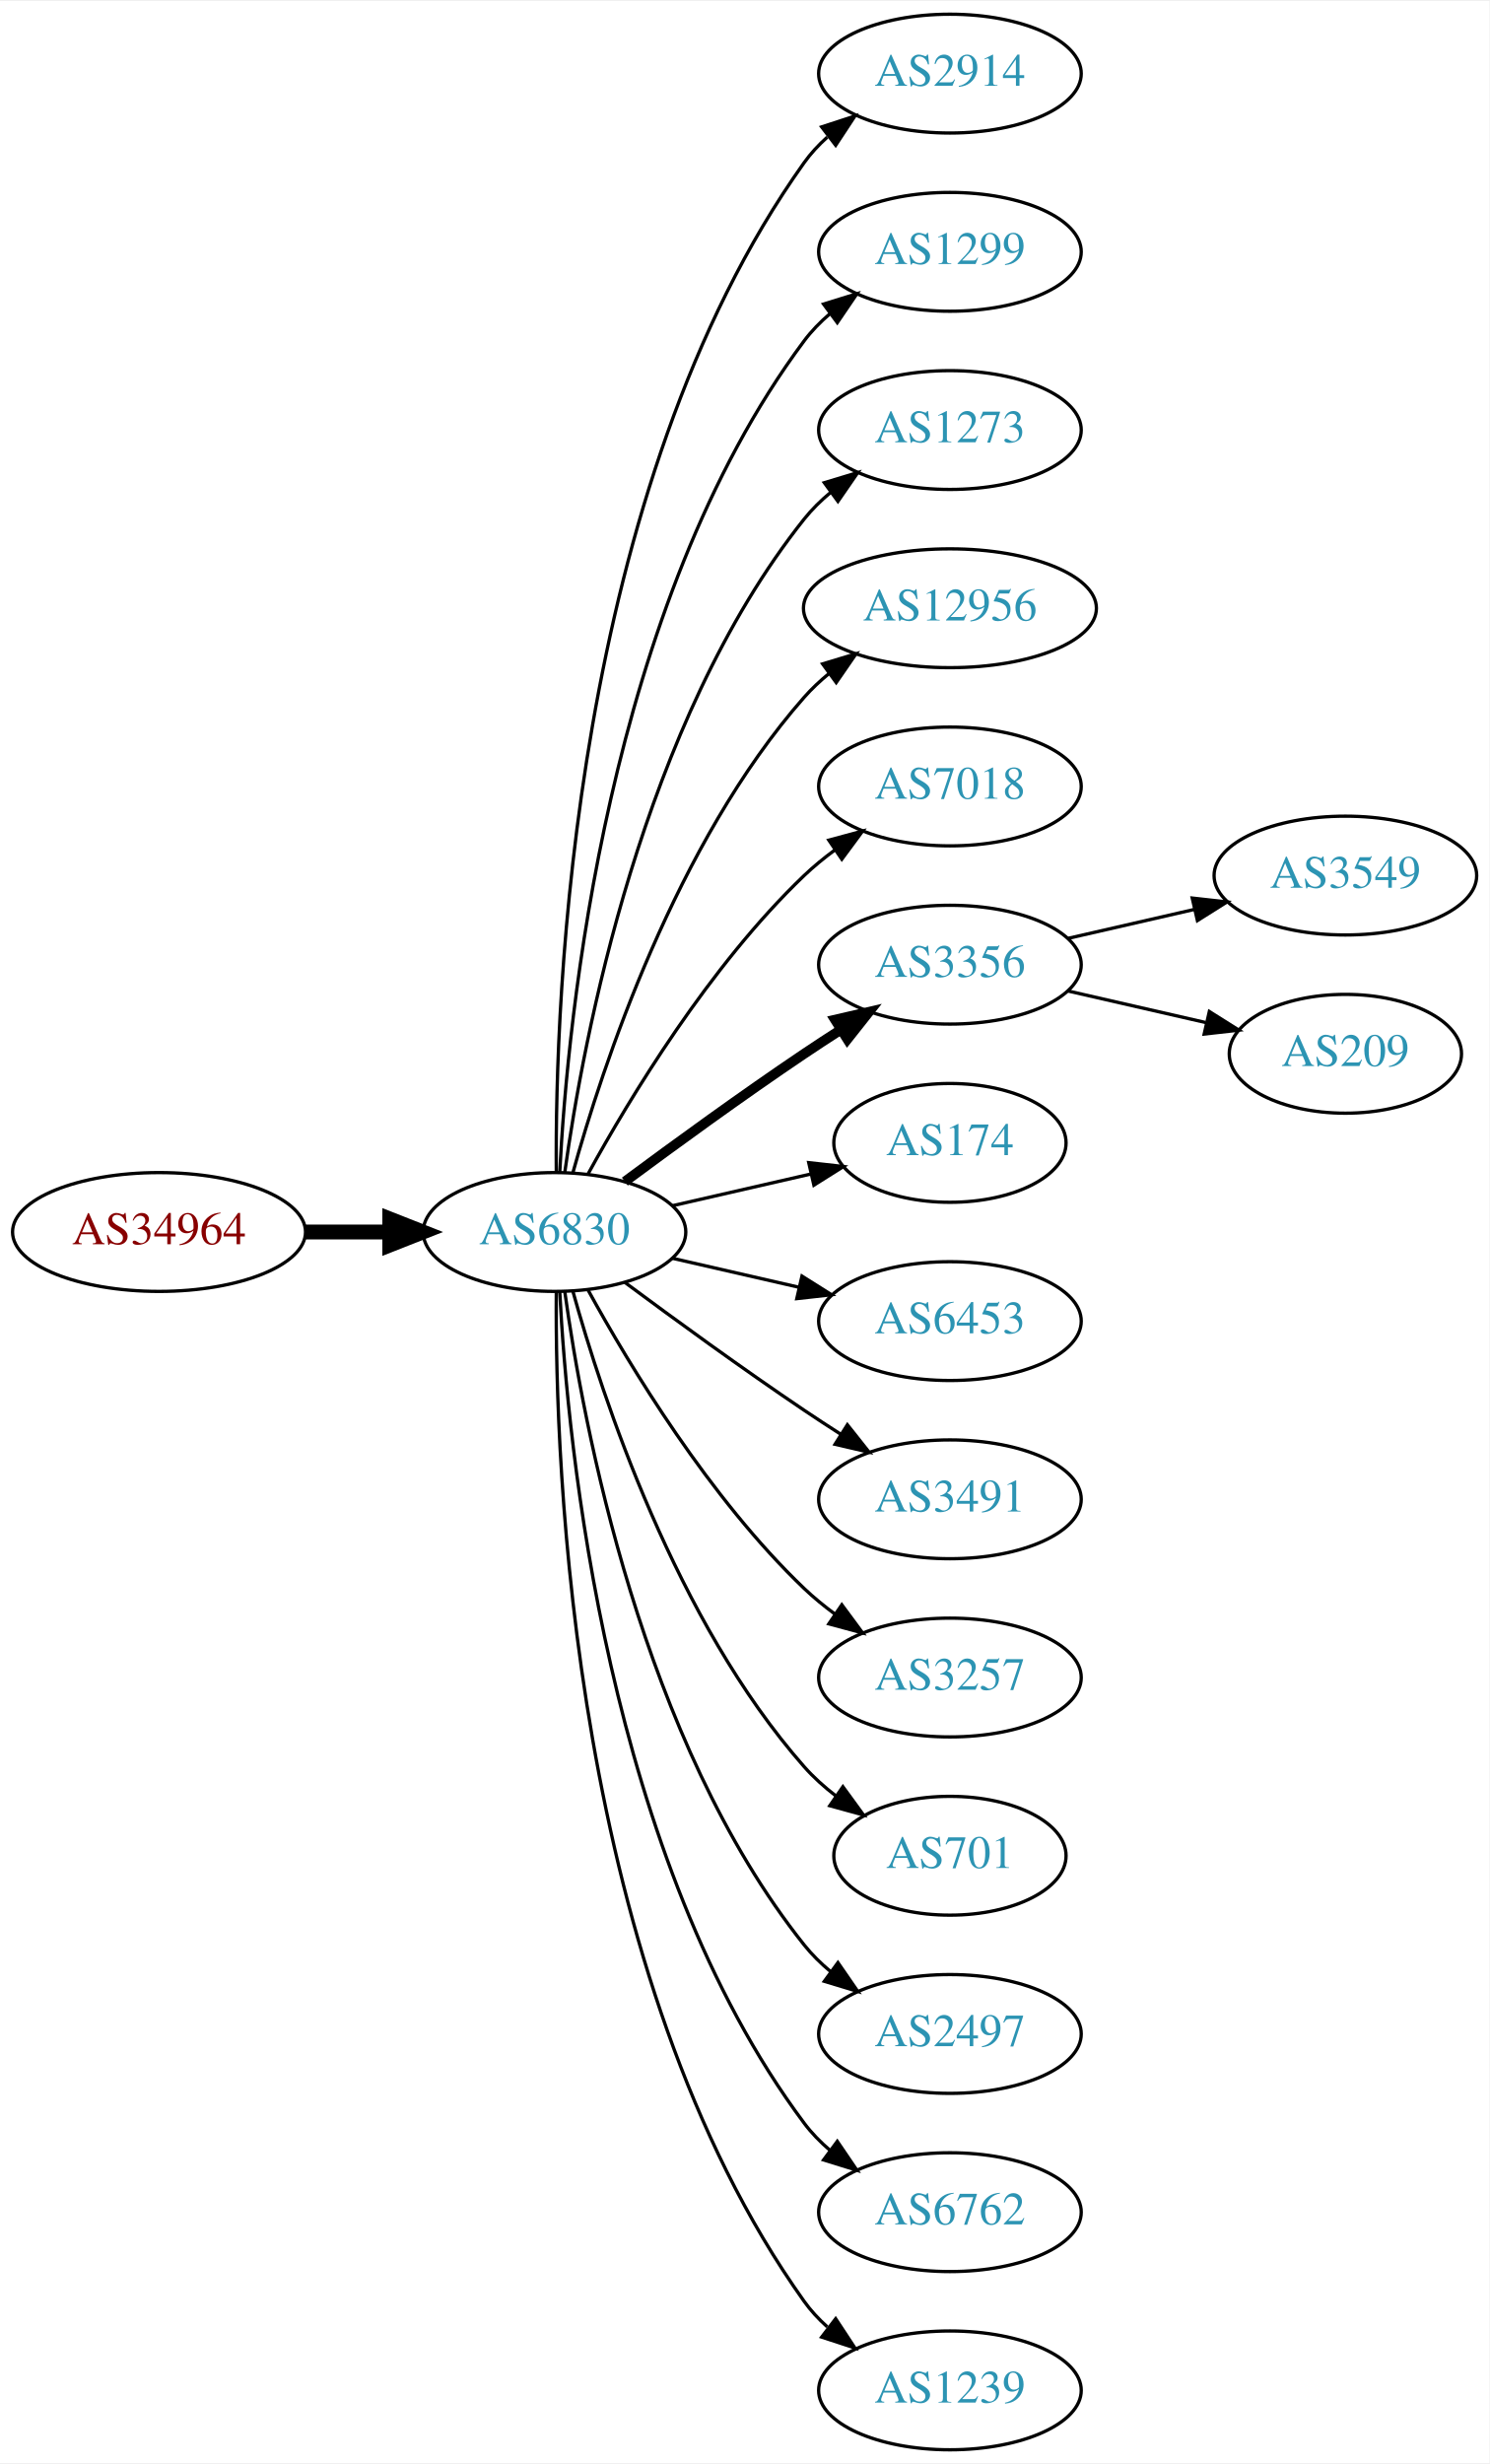
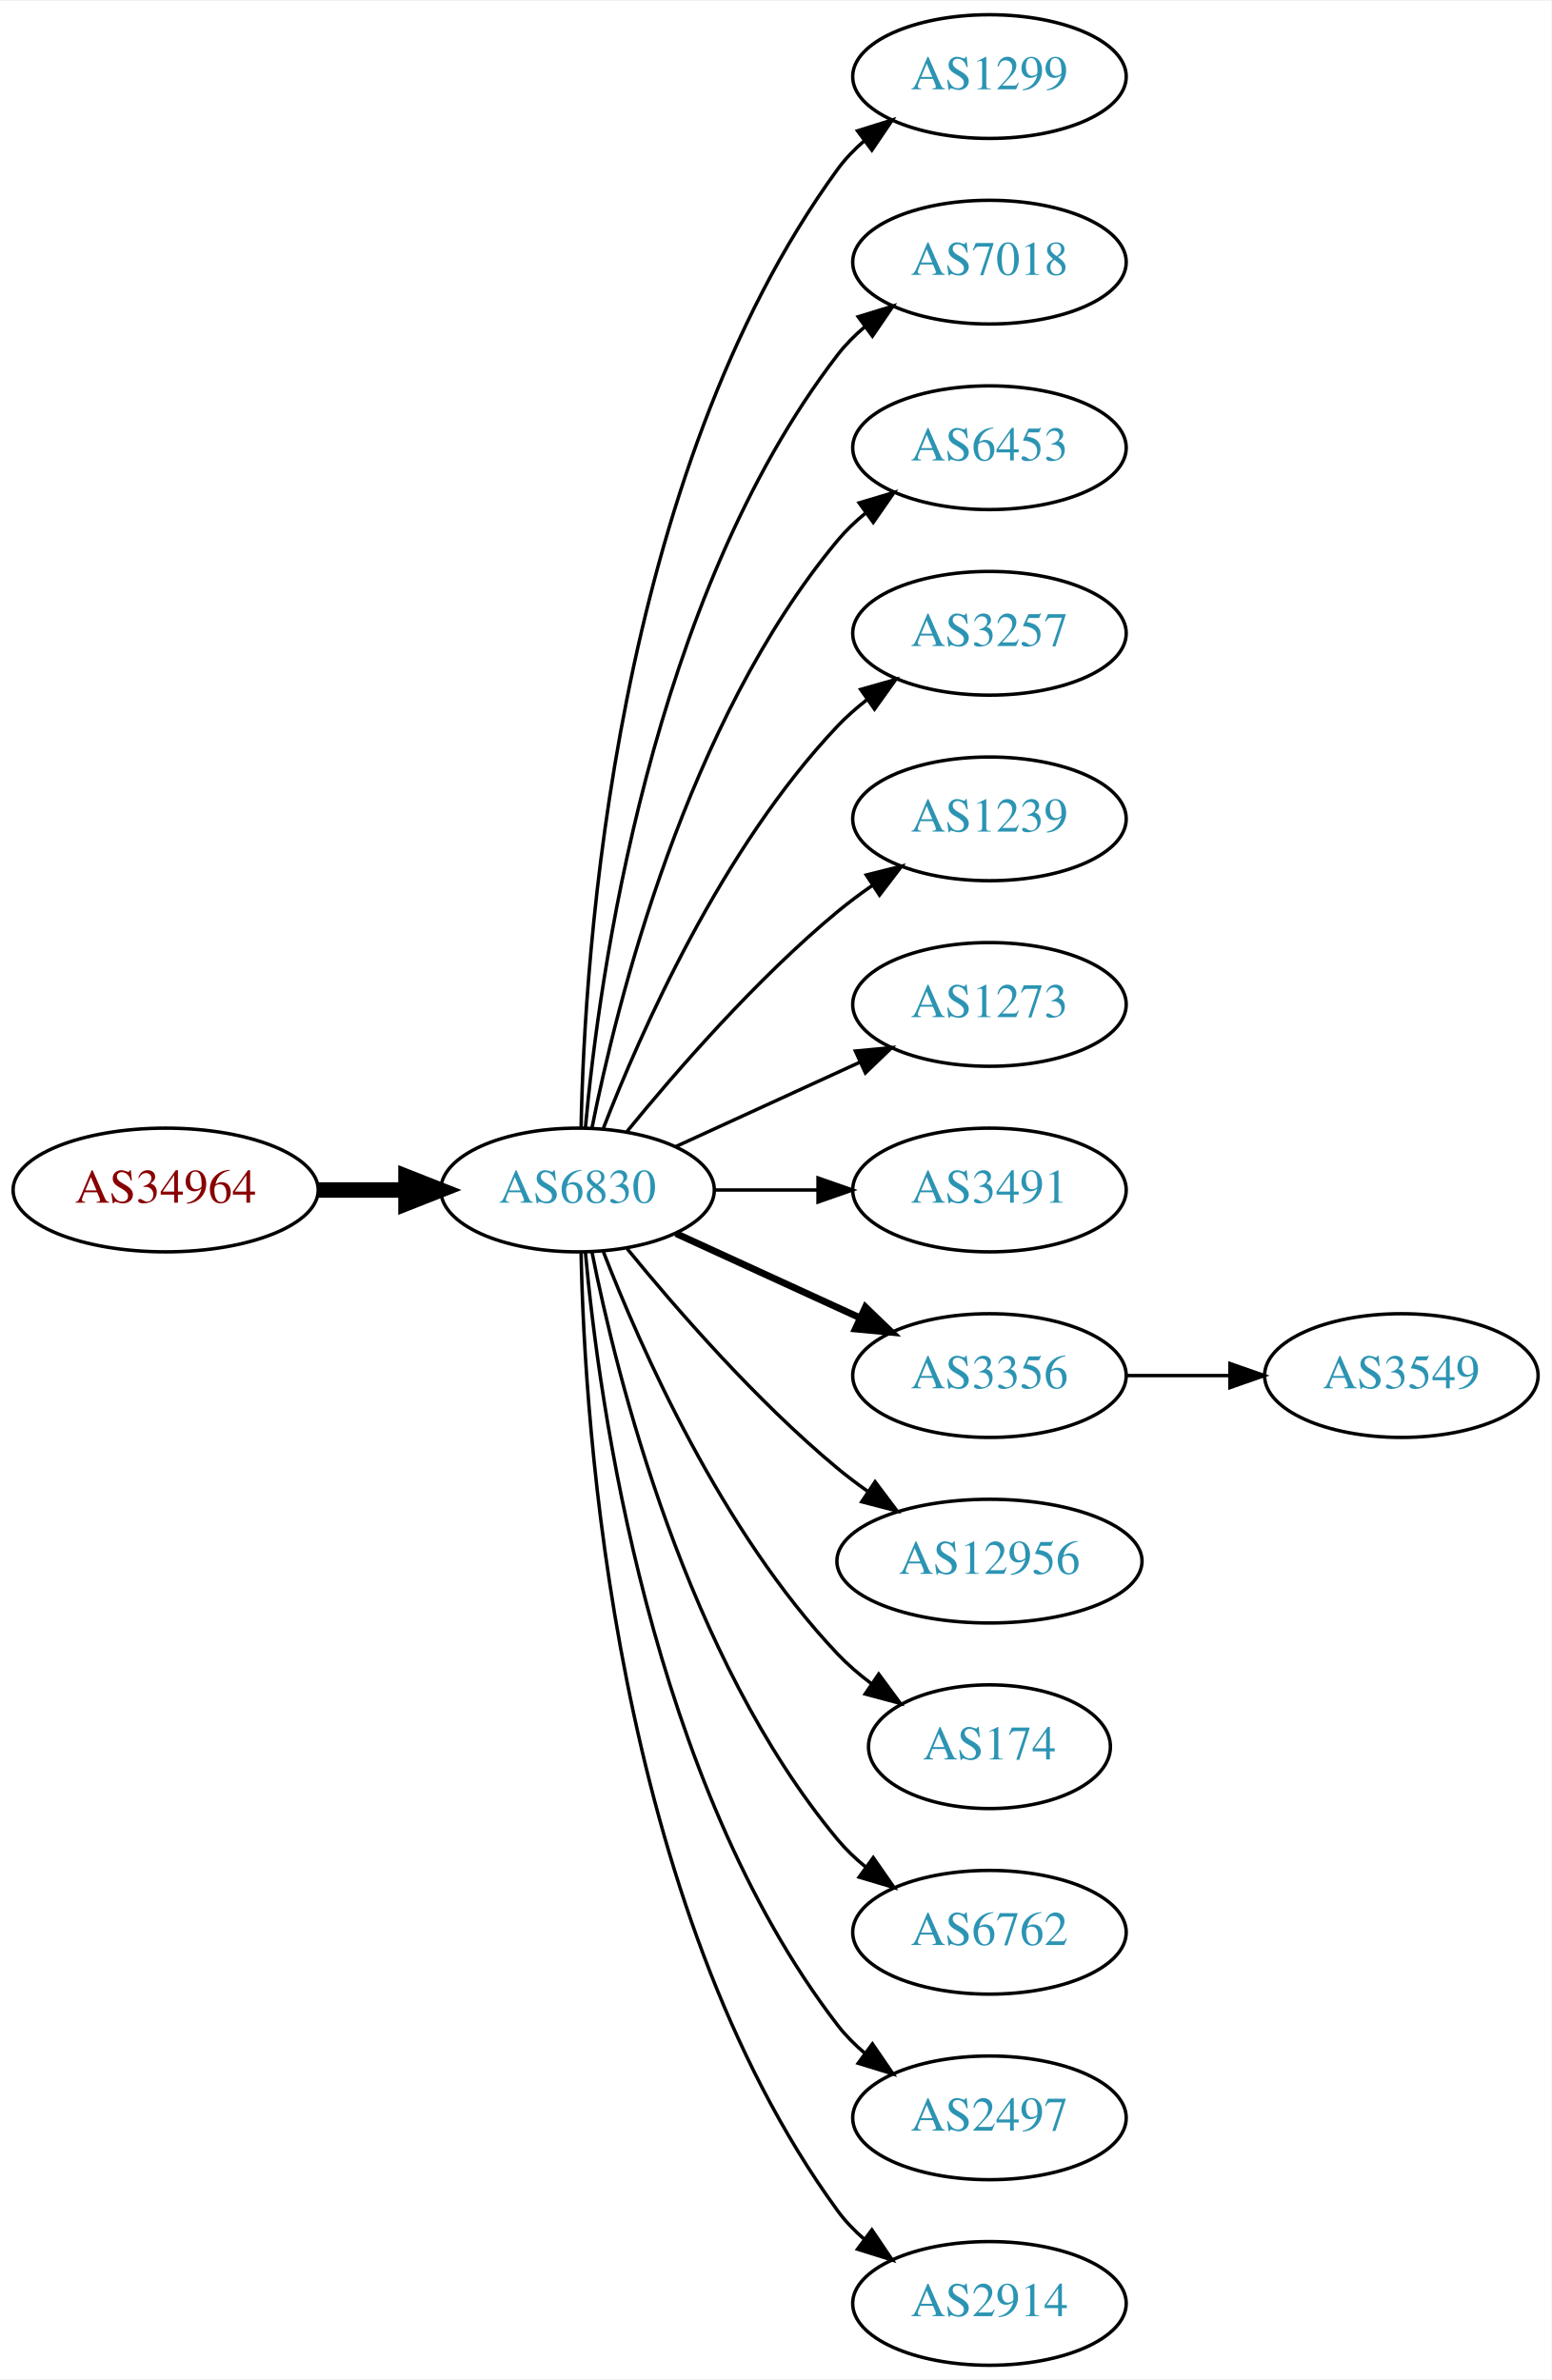
- <svg xmlns="http://www.w3.org/2000/svg" xmlns:xlink="http://www.w3.org/1999/xlink" width="451pt" height="746pt" viewBox="0.00 0.00 451.37 746.00">
-   <g id="graph0" class="graph" transform="scale(1 1) rotate(0) translate(4 742)">
-     <polygon fill="white" stroke="none" points="-4,4 -4,-742 447.37,-742 447.37,4 -4,4" />
+ <svg xmlns="http://www.w3.org/2000/svg" xmlns:xlink="http://www.w3.org/1999/xlink" width="451pt" height="692pt" viewBox="0.00 0.00 451.37 692.00">
+   <g id="graph0" class="graph" transform="scale(1 1) rotate(0) translate(4 688)">
+     <polygon fill="white" stroke="none" points="-4,4 -4,-688 447.37,-688 447.37,4 -4,4" />
    <g id="node1" class="node">
      <g id="a_node1">
        <a xlink:href="/asn/34964" xlink:title="AS34964 ~ Ripe-NetWorks e.U. [AT]">
-           <ellipse fill="#ffffff" stroke="black" cx="44.196" cy="-369" rx="44.393" ry="18" />
-           <text text-anchor="middle" x="44.196" y="-365.3" font-family="Times,serif" font-size="14.00" fill="#880000">AS34964</text>
+           <ellipse fill="#ffffff" stroke="black" cx="44.196" cy="-342" rx="44.393" ry="18" />
+           <text text-anchor="middle" x="44.196" y="-338.3" font-family="Times,serif" font-size="14.00" fill="#880000">AS34964</text>
        </a>
      </g>
    </g>
    <g id="node2" class="node">
      <g id="a_node2">
        <a xlink:href="/asn/6830" xlink:title="AS6830 ~ LGI-UPC [AT]">
-           <ellipse fill="#ffffff" stroke="black" cx="164.039" cy="-369" rx="39.794" ry="18" />
-           <text text-anchor="middle" x="164.039" y="-365.3" font-family="Times,serif" font-size="14.00" fill="#2c94b3">AS6830</text>
+           <ellipse fill="#ffffff" stroke="black" cx="164.039" cy="-342" rx="39.794" ry="18" />
+           <text text-anchor="middle" x="164.039" y="-338.3" font-family="Times,serif" font-size="14.00" fill="#2c94b3">AS6830</text>
        </a>
      </g>
    </g>
    <g id="edge1" class="edge">
-       <path fill="none" stroke="black" stroke-width="4.5" d="M88.407,-369C96.72,-369 105.482,-369 113.965,-369" />
-       <polygon fill="black" stroke="black" stroke-width="4.5" points="114.123,-372.938 124.123,-369 114.123,-365.063 114.123,-372.938" />
+       <path fill="none" stroke="black" stroke-width="4.5" d="M88.407,-342C96.72,-342 105.482,-342 113.965,-342" />
+       <polygon fill="black" stroke="black" stroke-width="4.5" points="114.123,-345.938 124.123,-342 114.123,-338.063 114.123,-345.938" />
    </g>
    <g id="node3" class="node">
      <g id="a_node3">
-         <a xlink:href="/asn/2914" xlink:title="AS2914 ~ NTT America, Inc. [US]">
-           <ellipse fill="#ffffff" stroke="black" cx="283.881" cy="-720" rx="39.794" ry="18" />
-           <text text-anchor="middle" x="283.881" y="-716.3" font-family="Times,serif" font-size="14.00" fill="#2c94b3">AS2914</text>
-         </a>
-       </g>
-     </g>
-     <g id="edge2" class="edge">
-       <path fill="none" stroke="black" d="M164.587,-387.063C164.168,-439.503 169.322,-594.293 239.685,-693 241.687,-695.809 244.082,-698.388 246.703,-700.743" />
-       <polygon fill="black" stroke="black" points="245.007,-703.852 255.079,-707.139 249.255,-698.288 245.007,-703.852" />
-     </g>
-     <g id="node4" class="node">
-       <g id="a_node4">
        <a xlink:href="/asn/1299" xlink:title="AS1299 ~ Telia Carrier [EU]">
          <ellipse fill="#ffffff" stroke="black" cx="283.881" cy="-666" rx="39.794" ry="18" />
          <text text-anchor="middle" x="283.881" y="-662.3" font-family="Times,serif" font-size="14.00" fill="#2c94b3">AS1299</text>
        </a>
      </g>
    </g>
+     <g id="edge2" class="edge">
+       <path fill="none" stroke="black" d="M165.071,-360.337C166.044,-410.079 174.763,-549.806 239.685,-639 241.897,-642.039 244.565,-644.813 247.477,-647.326" />
+       <polygon fill="black" stroke="black" points="245.495,-650.214 255.608,-653.373 249.672,-644.597 245.495,-650.214" />
+     </g>
+     <g id="node4" class="node">
+       <g id="a_node4">
+         <a xlink:href="/asn/7018" xlink:title="AS7018 ~ AT&amp;T Services, Inc. [US]">
+           <ellipse fill="#ffffff" stroke="black" cx="283.881" cy="-612" rx="39.794" ry="18" />
+           <text text-anchor="middle" x="283.881" y="-608.3" font-family="Times,serif" font-size="14.00" fill="#2c94b3">AS7018</text>
+         </a>
+       </g>
+     </g>
    <g id="edge3" class="edge">
-       <path fill="none" stroke="black" d="M165.63,-387.023C168.007,-433.412 179.925,-558.893 239.685,-639 241.933,-642.013 244.624,-644.769 247.551,-647.272" />
-       <polygon fill="black" stroke="black" points="245.582,-650.169 255.702,-653.303 249.746,-644.542 245.582,-650.169" />
+       <path fill="none" stroke="black" d="M166.323,-360.117C170.221,-403.332 185.238,-514.131 239.685,-585 241.975,-587.981 244.695,-590.716 247.639,-593.205" />
+       <polygon fill="black" stroke="black" points="245.686,-596.113 255.816,-599.218 249.833,-590.473 245.686,-596.113" />
    </g>
    <g id="node5" class="node">
      <g id="a_node5">
-         <a xlink:href="/asn/1273" xlink:title="AS1273 ~ Vodafone Group PLC [EU]">
-           <ellipse fill="#ffffff" stroke="black" cx="283.881" cy="-612" rx="39.794" ry="18" />
-           <text text-anchor="middle" x="283.881" y="-608.3" font-family="Times,serif" font-size="14.00" fill="#2c94b3">AS1273</text>
+         <a xlink:href="/asn/6453" xlink:title="AS6453 ~ TATA COMMUNICATIONS (AMERICA) INC [US]">
+           <ellipse fill="#ffffff" stroke="black" cx="283.881" cy="-558" rx="39.794" ry="18" />
+           <text text-anchor="middle" x="283.881" y="-554.3" font-family="Times,serif" font-size="14.00" fill="#2c94b3">AS6453</text>
        </a>
      </g>
    </g>
    <g id="edge4" class="edge">
-       <path fill="none" stroke="black" d="M167.178,-387.17C172.678,-426.974 190.504,-523.233 239.685,-585 242.026,-587.94 244.781,-590.649 247.747,-593.121" />
-       <polygon fill="black" stroke="black" points="245.812,-596.042 255.953,-599.11 249.939,-590.388 245.812,-596.042" />
+       <path fill="none" stroke="black" d="M168.237,-360.073C175.401,-396.141 195.675,-478.125 239.685,-531 242.09,-533.889 244.886,-536.563 247.879,-539.013" />
+       <polygon fill="black" stroke="black" points="245.967,-541.95 256.122,-544.973 250.069,-536.277 245.967,-541.95" />
    </g>
    <g id="node6" class="node">
      <g id="a_node6">
-         <a xlink:href="/asn/12956" xlink:title="AS12956 ~ TELXIUS [ES]">
-           <ellipse fill="#ffffff" stroke="black" cx="283.881" cy="-558" rx="44.393" ry="18" />
-           <text text-anchor="middle" x="283.881" y="-554.3" font-family="Times,serif" font-size="14.00" fill="#2c94b3">AS12956</text>
+         <a xlink:href="/asn/3257" xlink:title="AS3257 ~ GTT [DE]">
+           <ellipse fill="#ffffff" stroke="black" cx="283.881" cy="-504" rx="39.794" ry="18" />
+           <text text-anchor="middle" x="283.881" y="-500.3" font-family="Times,serif" font-size="14.00" fill="#2c94b3">AS3257</text>
        </a>
      </g>
    </g>
    <g id="edge5" class="edge">
-       <path fill="none" stroke="black" d="M169.612,-386.946C178.517,-418.995 200.801,-486.842 239.685,-531 241.975,-533.601 244.577,-536.038 247.34,-538.301" />
-       <polygon fill="black" stroke="black" points="245.293,-541.14 255.434,-544.208 249.419,-535.485 245.293,-541.14" />
+       <path fill="none" stroke="black" d="M171.562,-359.994C182.312,-387.728 205.969,-441.429 239.685,-477 242.271,-479.728 245.188,-482.294 248.257,-484.677" />
+       <polygon fill="black" stroke="black" points="246.411,-487.658 256.605,-490.543 250.435,-481.93 246.411,-487.658" />
    </g>
    <g id="node7" class="node">
      <g id="a_node7">
-         <a xlink:href="/asn/7018" xlink:title="AS7018 ~ AT&amp;T Services, Inc. [US]">
-           <ellipse fill="#ffffff" stroke="black" cx="283.881" cy="-504" rx="39.794" ry="18" />
-           <text text-anchor="middle" x="283.881" y="-500.3" font-family="Times,serif" font-size="14.00" fill="#2c94b3">AS7018</text>
+         <a xlink:href="/asn/1239" xlink:title="AS1239 ~ Sprint [US]">
+           <ellipse fill="#ffffff" stroke="black" cx="283.881" cy="-450" rx="39.794" ry="18" />
+           <text text-anchor="middle" x="283.881" y="-446.3" font-family="Times,serif" font-size="14.00" fill="#2c94b3">AS1239</text>
        </a>
      </g>
    </g>
    <g id="edge6" class="edge">
-       <path fill="none" stroke="black" d="M174.28,-386.713C186.825,-409.561 211.002,-449.611 239.685,-477 242.553,-479.739 245.742,-482.347 249.051,-484.785" />
-       <polygon fill="black" stroke="black" points="247.175,-487.742 257.411,-490.477 251.114,-481.956 247.175,-487.742" />
+       <path fill="none" stroke="black" d="M178.458,-359.065C192.572,-376.375 215.987,-403.345 239.685,-423 242.901,-425.668 246.402,-428.27 249.972,-430.741" />
+       <polygon fill="black" stroke="black" points="248.05,-433.666 258.329,-436.236 251.896,-427.817 248.05,-433.666" />
    </g>
    <g id="node8" class="node">
      <g id="a_node8">
-         <a xlink:href="/asn/3356" xlink:title="AS3356 ~ Level 3 Parent, LLC [US]">
-           <ellipse fill="#ffffff" stroke="black" cx="283.881" cy="-450" rx="39.794" ry="18" />
-           <text text-anchor="middle" x="283.881" y="-446.3" font-family="Times,serif" font-size="14.00" fill="#2c94b3">AS3356</text>
+         <a xlink:href="/asn/1273" xlink:title="AS1273 ~ Vodafone Group PLC [EU]">
+           <ellipse fill="#ffffff" stroke="black" cx="283.881" cy="-396" rx="39.794" ry="18" />
+           <text text-anchor="middle" x="283.881" y="-392.3" font-family="Times,serif" font-size="14.00" fill="#2c94b3">AS1273</text>
        </a>
      </g>
    </g>
    <g id="edge7" class="edge">
-       <path fill="none" stroke="black" stroke-width="3" d="M185.369,-384.277C200.231,-395.304 220.976,-410.407 239.685,-423 243.234,-425.389 246.984,-427.839 250.733,-430.242" />
-       <polygon fill="black" stroke="black" stroke-width="3" points="249.059,-433.325 259.381,-435.712 252.801,-427.409 249.059,-433.325" />
+       <path fill="none" stroke="black" d="M192.667,-354.661C208.624,-361.973 228.895,-371.261 246.178,-379.181" />
+       <polygon fill="black" stroke="black" points="244.876,-382.435 255.425,-383.419 247.793,-376.071 244.876,-382.435" />
    </g>
    <g id="node9" class="node">
      <g id="a_node9">
-         <a xlink:href="/asn/174" xlink:title="AS174 ~ Cogent Communications [US]">
-           <ellipse fill="#ffffff" stroke="black" cx="283.881" cy="-396" rx="35.194" ry="18" />
-           <text text-anchor="middle" x="283.881" y="-392.3" font-family="Times,serif" font-size="14.00" fill="#2c94b3">AS174</text>
+         <a xlink:href="/asn/3491" xlink:title="AS3491 ~ PCCW Global, Inc. [US]">
+           <ellipse fill="#ffffff" stroke="black" cx="283.881" cy="-342" rx="39.794" ry="18" />
+           <text text-anchor="middle" x="283.881" y="-338.3" font-family="Times,serif" font-size="14.00" fill="#2c94b3">AS3491</text>
        </a>
      </g>
    </g>
    <g id="edge8" class="edge">
-       <path fill="none" stroke="black" d="M199.758,-376.955C212.85,-379.955 227.873,-383.396 241.513,-386.522" />
-       <polygon fill="black" stroke="black" points="241.091,-390.016 251.621,-388.838 242.655,-383.193 241.091,-390.016" />
+       <path fill="none" stroke="black" d="M203.951,-342C213.505,-342 223.854,-342 233.817,-342" />
+       <polygon fill="black" stroke="black" points="234.009,-345.5 244.009,-342 234.009,-338.5 234.009,-345.5" />
    </g>
    <g id="node10" class="node">
      <g id="a_node10">
-         <a xlink:href="/asn/6453" xlink:title="AS6453 ~ TATA COMMUNICATIONS (AMERICA) INC [US]">
-           <ellipse fill="#ffffff" stroke="black" cx="283.881" cy="-342" rx="39.794" ry="18" />
-           <text text-anchor="middle" x="283.881" y="-338.3" font-family="Times,serif" font-size="14.00" fill="#2c94b3">AS6453</text>
+         <a xlink:href="/asn/3356" xlink:title="AS3356 ~ Level 3 Parent, LLC [US]">
+           <ellipse fill="#ffffff" stroke="black" cx="283.881" cy="-288" rx="39.794" ry="18" />
+           <text text-anchor="middle" x="283.881" y="-284.3" font-family="Times,serif" font-size="14.00" fill="#2c94b3">AS3356</text>
        </a>
      </g>
    </g>
    <g id="edge9" class="edge">
-       <path fill="none" stroke="black" d="M199.758,-361.045C211.758,-358.296 225.379,-355.175 238.071,-352.267" />
-       <polygon fill="black" stroke="black" points="239.037,-355.636 248.003,-349.991 237.474,-348.813 239.037,-355.636" />
+       <path fill="none" stroke="black" stroke-width="2" d="M192.667,-329.339C208.624,-322.027 228.895,-312.739 246.178,-304.819" />
+       <polygon fill="black" stroke="black" stroke-width="2" points="247.793,-307.929 255.425,-300.581 244.876,-301.565 247.793,-307.929" />
    </g>
    <g id="node11" class="node">
      <g id="a_node11">
-         <a xlink:href="/asn/3491" xlink:title="AS3491 ~ PCCW Global, Inc. [US]">
-           <ellipse fill="#ffffff" stroke="black" cx="283.881" cy="-288" rx="39.794" ry="18" />
-           <text text-anchor="middle" x="283.881" y="-284.3" font-family="Times,serif" font-size="14.00" fill="#2c94b3">AS3491</text>
+         <a xlink:href="/asn/12956" xlink:title="AS12956 ~ TELXIUS [ES]">
+           <ellipse fill="#ffffff" stroke="black" cx="283.881" cy="-234" rx="44.393" ry="18" />
+           <text text-anchor="middle" x="283.881" y="-230.3" font-family="Times,serif" font-size="14.00" fill="#2c94b3">AS12956</text>
        </a>
      </g>
    </g>
    <g id="edge10" class="edge">
-       <path fill="none" stroke="black" d="M185.369,-353.723C200.231,-342.696 220.976,-327.593 239.685,-315 243.234,-312.611 246.984,-310.161 250.733,-307.758" />
-       <polygon fill="black" stroke="black" points="252.801,-310.591 259.381,-302.288 249.059,-304.675 252.801,-310.591" />
+       <path fill="none" stroke="black" d="M178.458,-324.935C192.572,-307.625 215.987,-280.655 239.685,-261 242.423,-258.729 245.367,-256.506 248.384,-254.37" />
+       <polygon fill="black" stroke="black" points="250.61,-257.092 256.973,-248.621 246.716,-251.275 250.61,-257.092" />
    </g>
    <g id="node12" class="node">
      <g id="a_node12">
-         <a xlink:href="/asn/3257" xlink:title="AS3257 ~ GTT [DE]">
-           <ellipse fill="#ffffff" stroke="black" cx="283.881" cy="-234" rx="39.794" ry="18" />
-           <text text-anchor="middle" x="283.881" y="-230.3" font-family="Times,serif" font-size="14.00" fill="#2c94b3">AS3257</text>
+         <a xlink:href="/asn/174" xlink:title="AS174 ~ Cogent Communications [US]">
+           <ellipse fill="#ffffff" stroke="black" cx="283.881" cy="-180" rx="35.194" ry="18" />
+           <text text-anchor="middle" x="283.881" y="-176.3" font-family="Times,serif" font-size="14.00" fill="#2c94b3">AS174</text>
        </a>
      </g>
    </g>
    <g id="edge11" class="edge">
-       <path fill="none" stroke="black" d="M174.28,-351.287C186.825,-328.439 211.002,-288.389 239.685,-261 242.553,-258.261 245.742,-255.653 249.051,-253.215" />
-       <polygon fill="black" stroke="black" points="251.114,-256.044 257.411,-247.523 247.175,-250.258 251.114,-256.044" />
+       <path fill="none" stroke="black" d="M171.562,-324.006C182.312,-296.272 205.969,-242.571 239.685,-207 242.628,-203.895 246.001,-200.999 249.537,-198.345" />
+       <polygon fill="black" stroke="black" points="251.666,-201.129 257.956,-192.603 247.722,-195.346 251.666,-201.129" />
    </g>
    <g id="node13" class="node">
      <g id="a_node13">
-         <a xlink:href="/asn/701" xlink:title="AS701 ~ UUNET [US]">
-           <ellipse fill="#ffffff" stroke="black" cx="283.881" cy="-180" rx="35.194" ry="18" />
-           <text text-anchor="middle" x="283.881" y="-176.3" font-family="Times,serif" font-size="14.00" fill="#2c94b3">AS701</text>
+         <a xlink:href="/asn/6762" xlink:title="AS6762 ~ TELECOM ITALIA SPARKLE S.p.A. [IT]">
+           <ellipse fill="#ffffff" stroke="black" cx="283.881" cy="-126" rx="39.794" ry="18" />
+           <text text-anchor="middle" x="283.881" y="-122.3" font-family="Times,serif" font-size="14.00" fill="#2c94b3">AS6762</text>
        </a>
      </g>
    </g>
    <g id="edge12" class="edge">
-       <path fill="none" stroke="black" d="M169.612,-351.054C178.517,-319.005 200.801,-251.158 239.685,-207 242.512,-203.789 245.814,-200.828 249.309,-198.136" />
-       <polygon fill="black" stroke="black" points="251.443,-200.916 257.684,-192.355 247.466,-195.155 251.443,-200.916" />
+       <path fill="none" stroke="black" d="M168.237,-323.927C175.401,-287.859 195.675,-205.875 239.685,-153 242.09,-150.111 244.886,-147.437 247.879,-144.987" />
+       <polygon fill="black" stroke="black" points="250.069,-147.723 256.122,-139.027 245.967,-142.05 250.069,-147.723" />
    </g>
    <g id="node14" class="node">
      <g id="a_node14">
        <a xlink:href="/asn/2497" xlink:title="AS2497 ~ Internet Initiative Japan Inc. [JP]">
-           <ellipse fill="#ffffff" stroke="black" cx="283.881" cy="-126" rx="39.794" ry="18" />
-           <text text-anchor="middle" x="283.881" y="-122.3" font-family="Times,serif" font-size="14.00" fill="#2c94b3">AS2497</text>
+           <ellipse fill="#ffffff" stroke="black" cx="283.881" cy="-72" rx="39.794" ry="18" />
+           <text text-anchor="middle" x="283.881" y="-68.3" font-family="Times,serif" font-size="14.00" fill="#2c94b3">AS2497</text>
        </a>
      </g>
    </g>
    <g id="edge13" class="edge">
-       <path fill="none" stroke="black" d="M167.178,-350.83C172.678,-311.026 190.504,-214.767 239.685,-153 242.026,-150.06 244.781,-147.351 247.747,-144.879" />
-       <polygon fill="black" stroke="black" points="249.939,-147.612 255.953,-138.89 245.812,-141.958 249.939,-147.612" />
+       <path fill="none" stroke="black" d="M166.323,-323.883C170.221,-280.668 185.238,-169.869 239.685,-99 241.975,-96.019 244.695,-93.284 247.639,-90.796" />
+       <polygon fill="black" stroke="black" points="249.833,-93.527 255.816,-84.782 245.686,-87.888 249.833,-93.527" />
    </g>
    <g id="node15" class="node">
      <g id="a_node15">
-         <a xlink:href="/asn/6762" xlink:title="AS6762 ~ TELECOM ITALIA SPARKLE S.p.A. [IT]">
-           <ellipse fill="#ffffff" stroke="black" cx="283.881" cy="-72" rx="39.794" ry="18" />
-           <text text-anchor="middle" x="283.881" y="-68.3" font-family="Times,serif" font-size="14.00" fill="#2c94b3">AS6762</text>
+         <a xlink:href="/asn/2914" xlink:title="AS2914 ~ NTT America, Inc. [US]">
+           <ellipse fill="#ffffff" stroke="black" cx="283.881" cy="-18" rx="39.794" ry="18" />
+           <text text-anchor="middle" x="283.881" y="-14.3" font-family="Times,serif" font-size="14.00" fill="#2c94b3">AS2914</text>
        </a>
      </g>
    </g>
    <g id="edge14" class="edge">
-       <path fill="none" stroke="black" d="M165.63,-350.977C168.007,-304.588 179.925,-179.107 239.685,-99 241.933,-95.987 244.624,-93.231 247.551,-90.728" />
-       <polygon fill="black" stroke="black" points="249.746,-93.459 255.702,-84.697 245.582,-87.831 249.746,-93.459" />
+       <path fill="none" stroke="black" d="M165.071,-323.663C166.044,-273.921 174.763,-134.194 239.685,-45 241.897,-41.961 244.565,-39.187 247.477,-36.674" />
+       <polygon fill="black" stroke="black" points="249.672,-39.403 255.608,-30.627 245.495,-33.786 249.672,-39.403" />
    </g>
    <g id="node16" class="node">
      <g id="a_node16">
-         <a xlink:href="/asn/1239" xlink:title="AS1239 ~ Sprint [US]">
-           <ellipse fill="#ffffff" stroke="black" cx="283.881" cy="-18" rx="39.794" ry="18" />
-           <text text-anchor="middle" x="283.881" y="-14.3" font-family="Times,serif" font-size="14.00" fill="#2c94b3">AS1239</text>
+         <a xlink:href="/asn/3549" xlink:title="AS3549 ~ Level 3 Parent, LLC [US]">
+           <ellipse fill="#ffffff" stroke="black" cx="403.724" cy="-288" rx="39.794" ry="18" />
+           <text text-anchor="middle" x="403.724" y="-284.3" font-family="Times,serif" font-size="14.00" fill="#2c94b3">AS3549</text>
        </a>
      </g>
    </g>
    <g id="edge15" class="edge">
-       <path fill="none" stroke="black" d="M164.587,-350.937C164.168,-298.497 169.322,-143.707 239.685,-45 241.687,-42.191 244.082,-39.612 246.703,-37.257" />
-       <polygon fill="black" stroke="black" points="249.255,-39.712 255.079,-30.861 245.007,-34.148 249.255,-39.712" />
-     </g>
-     <g id="node17" class="node">
-       <g id="a_node17">
-         <a xlink:href="/asn/3549" xlink:title="AS3549 ~ Level 3 Parent, LLC [US]">
-           <ellipse fill="#ffffff" stroke="black" cx="403.724" cy="-477" rx="39.794" ry="18" />
-           <text text-anchor="middle" x="403.724" y="-473.3" font-family="Times,serif" font-size="14.00" fill="#2c94b3">AS3549</text>
-         </a>
-       </g>
-     </g>
-     <g id="edge16" class="edge">
-       <path fill="none" stroke="black" d="M319.6,-457.955C331.6,-460.704 345.221,-463.825 357.914,-466.733" />
-       <polygon fill="black" stroke="black" points="357.316,-470.187 367.845,-469.009 358.88,-463.364 357.316,-470.187" />
-     </g>
-     <g id="node18" class="node">
-       <g id="a_node18">
-         <a xlink:href="/asn/209" xlink:title="AS209 ~ CenturyLink Communications, LLC [US]">
-           <ellipse fill="#ffffff" stroke="black" cx="403.724" cy="-423" rx="35.194" ry="18" />
-           <text text-anchor="middle" x="403.724" y="-419.3" font-family="Times,serif" font-size="14.00" fill="#2c94b3">AS209</text>
-         </a>
-       </g>
-     </g>
-     <g id="edge17" class="edge">
-       <path fill="none" stroke="black" d="M319.6,-442.045C332.693,-439.045 347.715,-435.604 361.356,-432.478" />
-       <polygon fill="black" stroke="black" points="362.497,-435.807 371.463,-430.162 360.934,-428.984 362.497,-435.807" />
+       <path fill="none" stroke="black" d="M323.794,-288C333.347,-288 343.697,-288 353.659,-288" />
+       <polygon fill="black" stroke="black" points="353.852,-291.5 363.852,-288 353.852,-284.5 353.852,-291.5" />
    </g>
  </g>
</svg>
